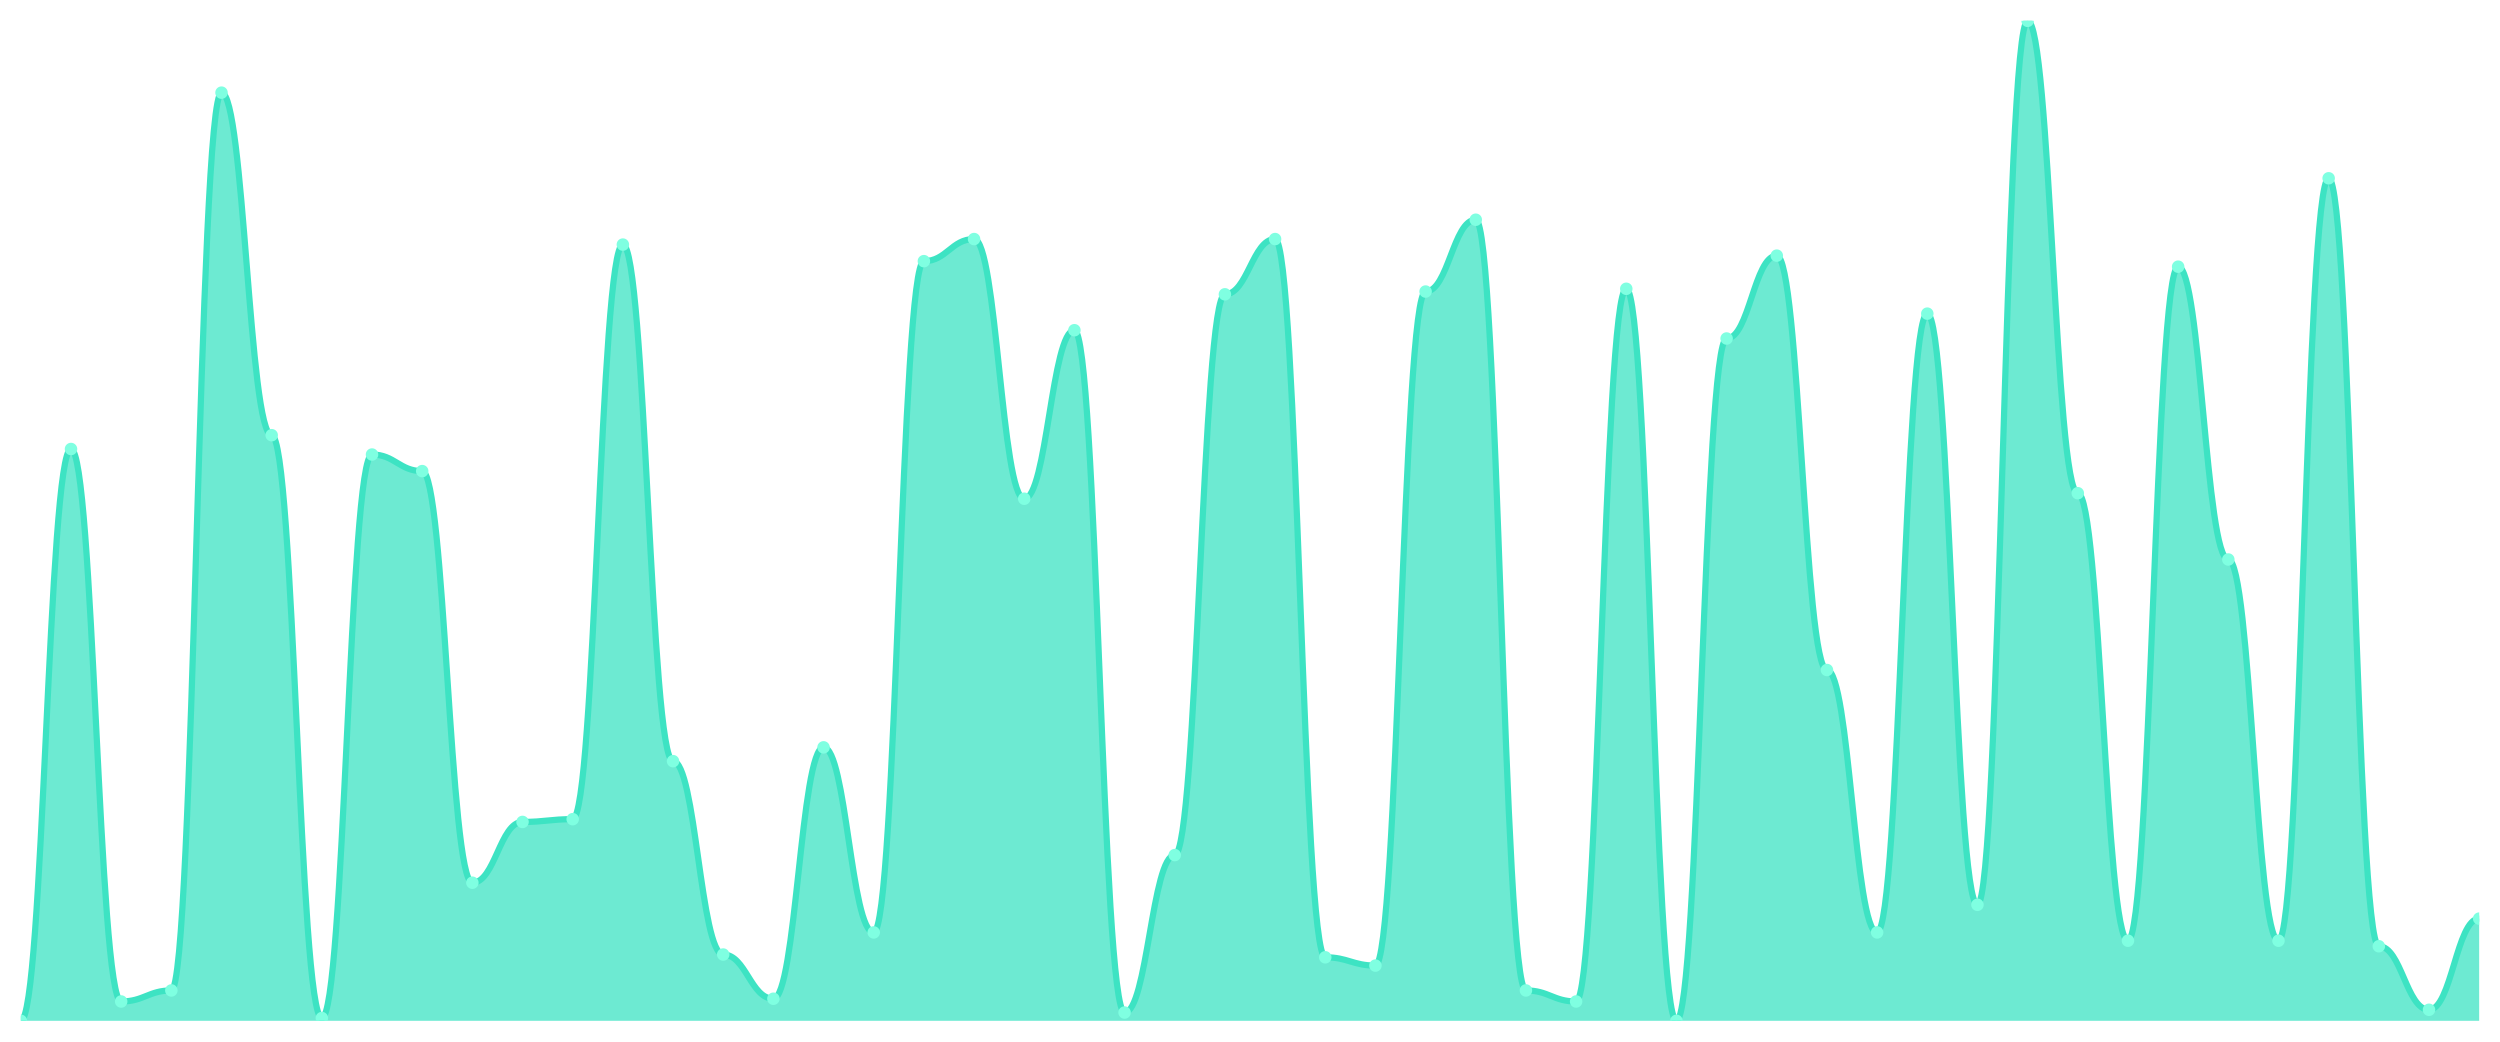
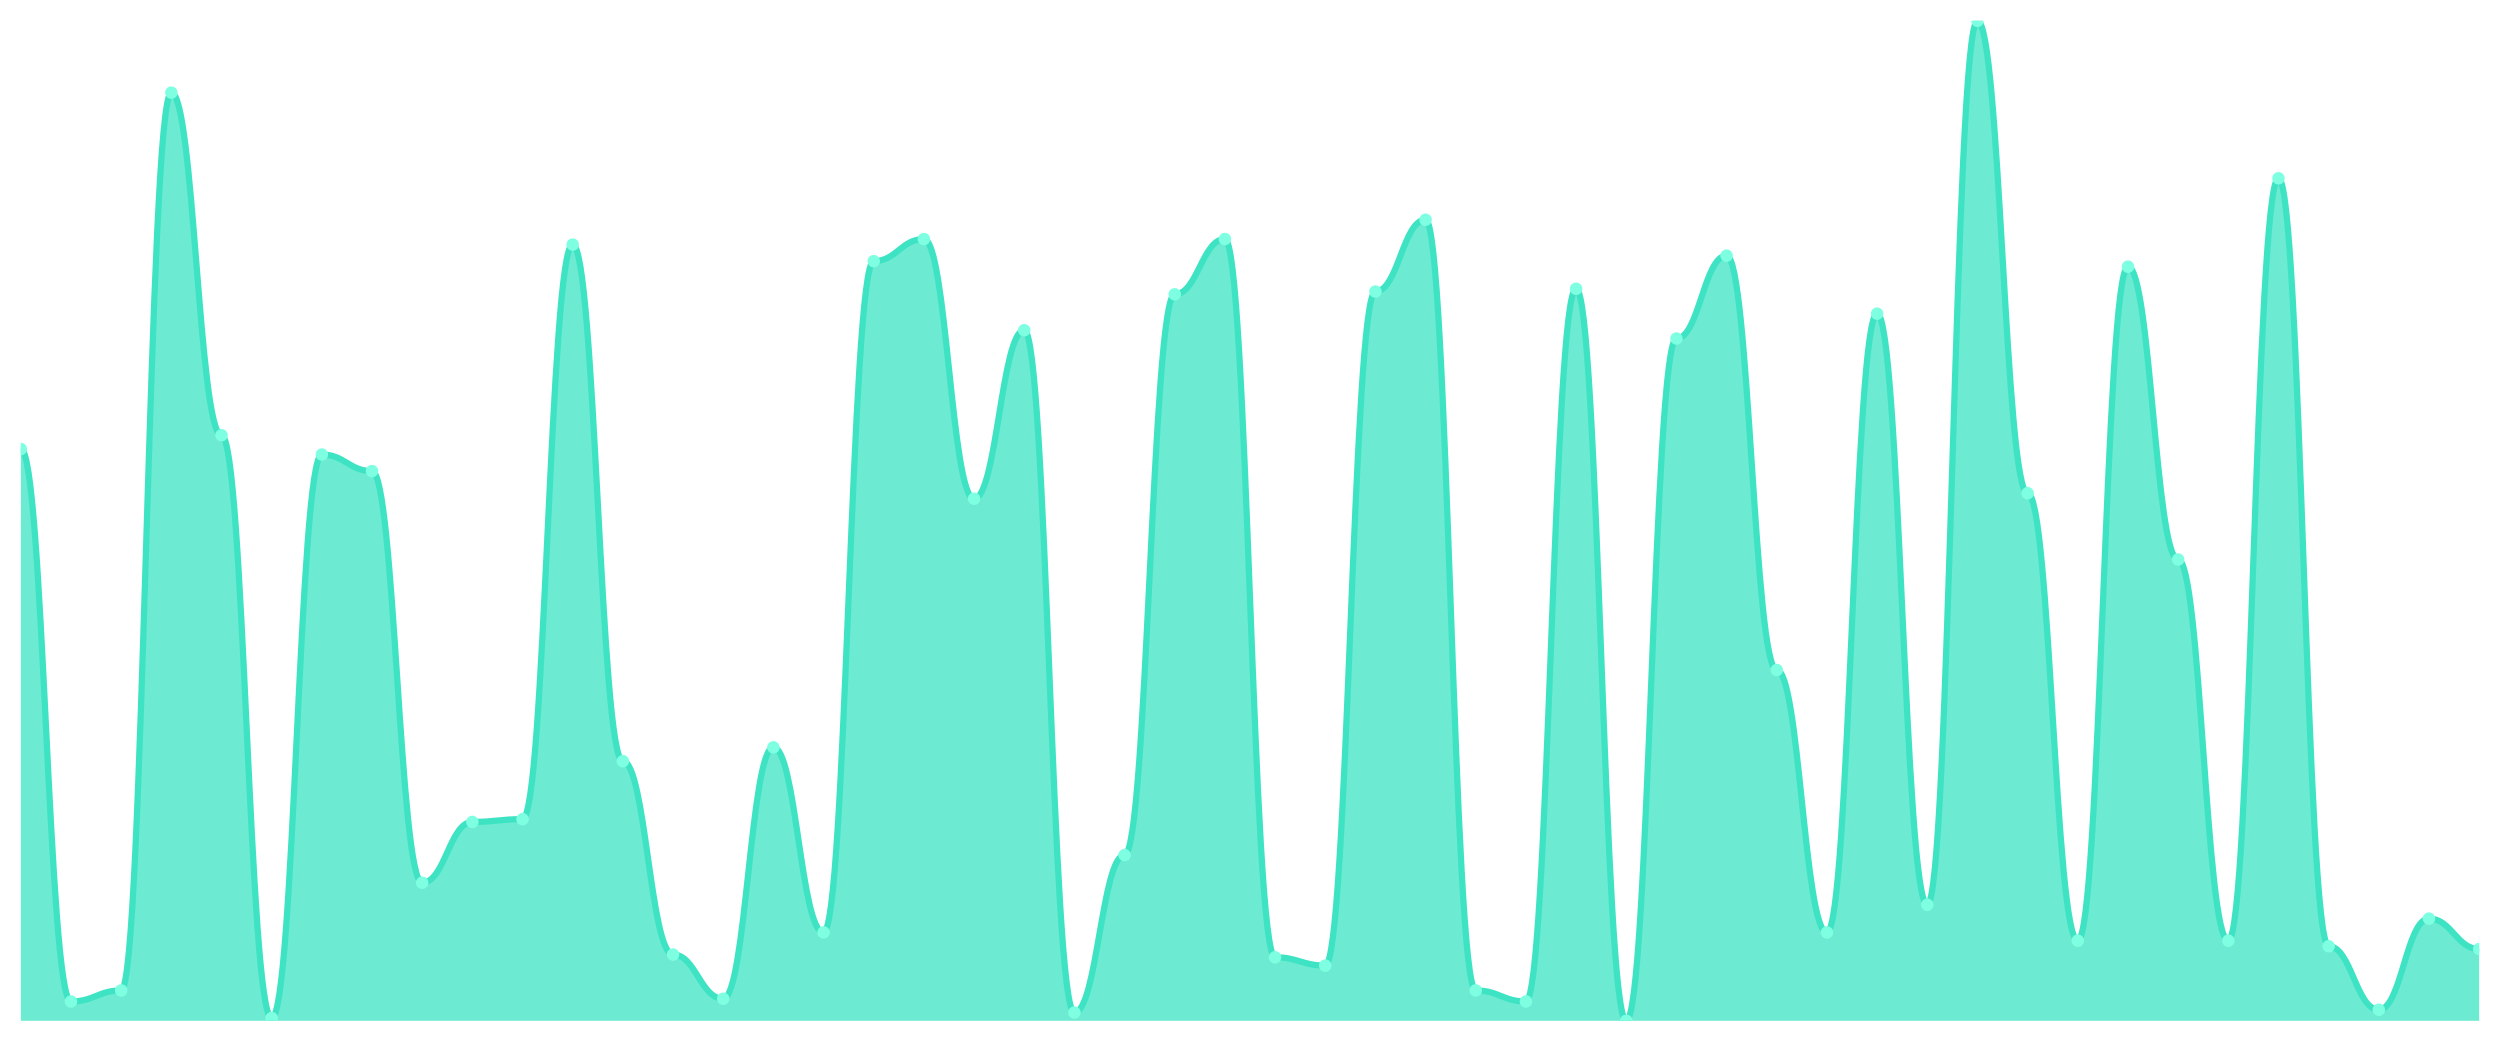
<svg xmlns="http://www.w3.org/2000/svg" viewBox="0 0 1200 500" width="1200" height="500">
  <defs>
    <clipPath id="c">
      <rect x="10" y="10" width="1180" height="480" />
    </clipPath>
  </defs>
  <rect width="1200" height="500" fill="none" />
  <g clip-path="url(#c)">
-     <path d="M 10,490 L 10,490 C 20.837,490 23.245,215.525 34.082,215.525 C 44.918,215.525 47.327,480.718 58.163,480.718 C 69,480.718 71.408,475.414 82.245,475.414 C 93.082,475.414 95.49,44.475 106.327,44.475 C 117.163,44.475 119.571,208.895 130.408,208.895 C 141.245,208.895 143.653,488.674 154.49,488.674 C 165.327,488.674 167.735,218.177 178.571,218.177 C 189.408,218.177 191.816,226.133 202.653,226.133 C 213.49,226.133 215.898,423.702 226.735,423.702 C 237.571,423.702 239.98,394.53 250.816,394.53 C 261.653,394.53 264.061,393.204 274.898,393.204 C 285.735,393.204 288.143,117.403 298.98,117.403 C 309.816,117.403 312.224,365.359 323.061,365.359 C 333.898,365.359 336.306,458.177 347.143,458.177 C 357.98,458.177 360.388,479.392 371.224,479.392 C 382.061,479.392 384.469,358.729 395.306,358.729 C 406.143,358.729 408.551,447.569 419.388,447.569 C 430.224,447.569 432.633,125.359 443.469,125.359 C 454.306,125.359 456.714,114.751 467.551,114.751 C 478.388,114.751 480.796,239.392 491.633,239.392 C 502.469,239.392 504.878,158.508 515.714,158.508 C 526.551,158.508 528.959,486.022 539.796,486.022 C 550.633,486.022 553.041,410.442 563.878,410.442 C 574.714,410.442 577.122,141.271 587.959,141.271 C 598.796,141.271 601.204,114.751 612.041,114.751 C 622.878,114.751 625.286,459.503 636.122,459.503 C 646.959,459.503 649.367,463.481 660.204,463.481 C 671.041,463.481 673.449,139.945 684.286,139.945 C 695.122,139.945 697.531,105.47 708.367,105.47 C 719.204,105.47 721.612,475.414 732.449,475.414 C 743.286,475.414 745.694,480.718 756.531,480.718 C 767.367,480.718 769.776,138.619 780.612,138.619 C 791.449,138.619 793.857,490 804.694,490 C 815.531,490 817.939,162.486 828.776,162.486 C 839.612,162.486 842.02,122.707 852.857,122.707 C 863.694,122.707 866.102,321.602 876.939,321.602 C 887.776,321.602 890.184,447.569 901.02,447.569 C 911.857,447.569 914.265,150.552 925.102,150.552 C 935.939,150.552 938.347,434.309 949.184,434.309 C 960.02,434.309 962.429,10 973.265,10 C 984.102,10 986.51,236.74 997.347,236.74 C 1008.184,236.74 1010.592,451.547 1021.429,451.547 C 1032.265,451.547 1034.673,128.011 1045.51,128.011 C 1056.347,128.011 1058.755,268.564 1069.592,268.564 C 1080.429,268.564 1082.837,451.547 1093.673,451.547 C 1104.51,451.547 1106.918,85.58 1117.755,85.58 C 1128.592,85.58 1131,454.199 1141.837,454.199 C 1152.673,454.199 1155.082,484.696 1165.918,484.696 C 1176.755,484.696 1179.163,440.939 1190,440.939 L 1190,490 Z" fill="rgba(61,227,195,0.75)" />
-     <path d="M 10,490 C 20.837,490 23.245,215.525 34.082,215.525 C 44.918,215.525 47.327,480.718 58.163,480.718 C 69,480.718 71.408,475.414 82.245,475.414 C 93.082,475.414 95.49,44.475 106.327,44.475 C 117.163,44.475 119.571,208.895 130.408,208.895 C 141.245,208.895 143.653,488.674 154.49,488.674 C 165.327,488.674 167.735,218.177 178.571,218.177 C 189.408,218.177 191.816,226.133 202.653,226.133 C 213.49,226.133 215.898,423.702 226.735,423.702 C 237.571,423.702 239.98,394.53 250.816,394.53 C 261.653,394.53 264.061,393.204 274.898,393.204 C 285.735,393.204 288.143,117.403 298.98,117.403 C 309.816,117.403 312.224,365.359 323.061,365.359 C 333.898,365.359 336.306,458.177 347.143,458.177 C 357.98,458.177 360.388,479.392 371.224,479.392 C 382.061,479.392 384.469,358.729 395.306,358.729 C 406.143,358.729 408.551,447.569 419.388,447.569 C 430.224,447.569 432.633,125.359 443.469,125.359 C 454.306,125.359 456.714,114.751 467.551,114.751 C 478.388,114.751 480.796,239.392 491.633,239.392 C 502.469,239.392 504.878,158.508 515.714,158.508 C 526.551,158.508 528.959,486.022 539.796,486.022 C 550.633,486.022 553.041,410.442 563.878,410.442 C 574.714,410.442 577.122,141.271 587.959,141.271 C 598.796,141.271 601.204,114.751 612.041,114.751 C 622.878,114.751 625.286,459.503 636.122,459.503 C 646.959,459.503 649.367,463.481 660.204,463.481 C 671.041,463.481 673.449,139.945 684.286,139.945 C 695.122,139.945 697.531,105.47 708.367,105.47 C 719.204,105.47 721.612,475.414 732.449,475.414 C 743.286,475.414 745.694,480.718 756.531,480.718 C 767.367,480.718 769.776,138.619 780.612,138.619 C 791.449,138.619 793.857,490 804.694,490 C 815.531,490 817.939,162.486 828.776,162.486 C 839.612,162.486 842.02,122.707 852.857,122.707 C 863.694,122.707 866.102,321.602 876.939,321.602 C 887.776,321.602 890.184,447.569 901.02,447.569 C 911.857,447.569 914.265,150.552 925.102,150.552 C 935.939,150.552 938.347,434.309 949.184,434.309 C 960.02,434.309 962.429,10 973.265,10 C 984.102,10 986.51,236.74 997.347,236.74 C 1008.184,236.74 1010.592,451.547 1021.429,451.547 C 1032.265,451.547 1034.673,128.011 1045.51,128.011 C 1056.347,128.011 1058.755,268.564 1069.592,268.564 C 1080.429,268.564 1082.837,451.547 1093.673,451.547 C 1104.51,451.547 1106.918,85.58 1117.755,85.58 C 1128.592,85.58 1131,454.199 1141.837,454.199 C 1152.673,454.199 1155.082,484.696 1165.918,484.696 C 1176.755,484.696 1179.163,440.939 1190,440.939" fill="none" stroke="#3de3c3" stroke-width="3" stroke-linecap="round" stroke-linejoin="round" />
-     <circle cx="10" cy="490" r="3" fill="#7fffe1" />
-     <circle cx="34.082" cy="215.525" r="3" fill="#7fffe1" />
-     <circle cx="58.163" cy="480.718" r="3" fill="#7fffe1" />
-     <circle cx="82.245" cy="475.414" r="3" fill="#7fffe1" />
-     <circle cx="106.327" cy="44.475" r="3" fill="#7fffe1" />
-     <circle cx="130.408" cy="208.895" r="3" fill="#7fffe1" />
-     <circle cx="154.49" cy="488.674" r="3" fill="#7fffe1" />
-     <circle cx="178.571" cy="218.177" r="3" fill="#7fffe1" />
-     <circle cx="202.653" cy="226.133" r="3" fill="#7fffe1" />
-     <circle cx="226.735" cy="423.702" r="3" fill="#7fffe1" />
-     <circle cx="250.816" cy="394.53" r="3" fill="#7fffe1" />
-     <circle cx="274.898" cy="393.204" r="3" fill="#7fffe1" />
-     <circle cx="298.98" cy="117.403" r="3" fill="#7fffe1" />
-     <circle cx="323.061" cy="365.359" r="3" fill="#7fffe1" />
-     <circle cx="347.143" cy="458.177" r="3" fill="#7fffe1" />
-     <circle cx="371.224" cy="479.392" r="3" fill="#7fffe1" />
-     <circle cx="395.306" cy="358.729" r="3" fill="#7fffe1" />
-     <circle cx="419.388" cy="447.569" r="3" fill="#7fffe1" />
-     <circle cx="443.469" cy="125.359" r="3" fill="#7fffe1" />
-     <circle cx="467.551" cy="114.751" r="3" fill="#7fffe1" />
-     <circle cx="491.633" cy="239.392" r="3" fill="#7fffe1" />
-     <circle cx="515.714" cy="158.508" r="3" fill="#7fffe1" />
-     <circle cx="539.796" cy="486.022" r="3" fill="#7fffe1" />
-     <circle cx="563.878" cy="410.442" r="3" fill="#7fffe1" />
-     <circle cx="587.959" cy="141.271" r="3" fill="#7fffe1" />
-     <circle cx="612.041" cy="114.751" r="3" fill="#7fffe1" />
-     <circle cx="636.122" cy="459.503" r="3" fill="#7fffe1" />
-     <circle cx="660.204" cy="463.481" r="3" fill="#7fffe1" />
-     <circle cx="684.286" cy="139.945" r="3" fill="#7fffe1" />
-     <circle cx="708.367" cy="105.47" r="3" fill="#7fffe1" />
-     <circle cx="732.449" cy="475.414" r="3" fill="#7fffe1" />
-     <circle cx="756.531" cy="480.718" r="3" fill="#7fffe1" />
-     <circle cx="780.612" cy="138.619" r="3" fill="#7fffe1" />
-     <circle cx="804.694" cy="490" r="3" fill="#7fffe1" />
-     <circle cx="828.776" cy="162.486" r="3" fill="#7fffe1" />
-     <circle cx="852.857" cy="122.707" r="3" fill="#7fffe1" />
-     <circle cx="876.939" cy="321.602" r="3" fill="#7fffe1" />
-     <circle cx="901.02" cy="447.569" r="3" fill="#7fffe1" />
-     <circle cx="925.102" cy="150.552" r="3" fill="#7fffe1" />
-     <circle cx="949.184" cy="434.309" r="3" fill="#7fffe1" />
-     <circle cx="973.265" cy="10" r="3" fill="#7fffe1" />
-     <circle cx="997.347" cy="236.74" r="3" fill="#7fffe1" />
-     <circle cx="1021.429" cy="451.547" r="3" fill="#7fffe1" />
-     <circle cx="1045.51" cy="128.011" r="3" fill="#7fffe1" />
-     <circle cx="1069.592" cy="268.564" r="3" fill="#7fffe1" />
-     <circle cx="1093.673" cy="451.547" r="3" fill="#7fffe1" />
-     <circle cx="1117.755" cy="85.58" r="3" fill="#7fffe1" />
-     <circle cx="1141.837" cy="454.199" r="3" fill="#7fffe1" />
-     <circle cx="1165.918" cy="484.696" r="3" fill="#7fffe1" />
-     <circle cx="1190" cy="440.939" r="3" fill="#7fffe1" />
+     <path d="M 10,490 L 10,215.525 C 20.837,215.525 23.245,480.718 34.082,480.718 C 44.918,480.718 47.327,475.414 58.163,475.414 C 69,475.414 71.408,44.475 82.245,44.475 C 93.082,44.475 95.49,208.895 106.327,208.895 C 117.163,208.895 119.571,488.674 130.408,488.674 C 141.245,488.674 143.653,218.177 154.49,218.177 C 165.327,218.177 167.735,226.133 178.571,226.133 C 189.408,226.133 191.816,423.702 202.653,423.702 C 213.49,423.702 215.898,394.53 226.735,394.53 C 237.571,394.53 239.98,393.204 250.816,393.204 C 261.653,393.204 264.061,117.403 274.898,117.403 C 285.735,117.403 288.143,365.359 298.98,365.359 C 309.816,365.359 312.224,458.177 323.061,458.177 C 333.898,458.177 336.306,479.392 347.143,479.392 C 357.98,479.392 360.388,358.729 371.224,358.729 C 382.061,358.729 384.469,447.569 395.306,447.569 C 406.143,447.569 408.551,125.359 419.388,125.359 C 430.224,125.359 432.633,114.751 443.469,114.751 C 454.306,114.751 456.714,239.392 467.551,239.392 C 478.388,239.392 480.796,158.508 491.633,158.508 C 502.469,158.508 504.878,486.022 515.714,486.022 C 526.551,486.022 528.959,410.442 539.796,410.442 C 550.633,410.442 553.041,141.271 563.878,141.271 C 574.714,141.271 577.122,114.751 587.959,114.751 C 598.796,114.751 601.204,459.503 612.041,459.503 C 622.878,459.503 625.286,463.481 636.122,463.481 C 646.959,463.481 649.367,139.945 660.204,139.945 C 671.041,139.945 673.449,105.47 684.286,105.47 C 695.122,105.47 697.531,475.414 708.367,475.414 C 719.204,475.414 721.612,480.718 732.449,480.718 C 743.286,480.718 745.694,138.619 756.531,138.619 C 767.367,138.619 769.776,490 780.612,490 C 791.449,490 793.857,162.486 804.694,162.486 C 815.531,162.486 817.939,122.707 828.776,122.707 C 839.612,122.707 842.02,321.602 852.857,321.602 C 863.694,321.602 866.102,447.569 876.939,447.569 C 887.776,447.569 890.184,150.552 901.02,150.552 C 911.857,150.552 914.265,434.309 925.102,434.309 C 935.939,434.309 938.347,10 949.184,10 C 960.02,10 962.429,236.74 973.265,236.74 C 984.102,236.74 986.51,451.547 997.347,451.547 C 1008.184,451.547 1010.592,128.011 1021.429,128.011 C 1032.265,128.011 1034.673,268.564 1045.51,268.564 C 1056.347,268.564 1058.755,451.547 1069.592,451.547 C 1080.429,451.547 1082.837,85.58 1093.673,85.58 C 1104.51,85.58 1106.918,454.199 1117.755,454.199 C 1128.592,454.199 1131,484.696 1141.837,484.696 C 1152.673,484.696 1155.082,440.939 1165.918,440.939 C 1176.755,440.939 1179.163,455.525 1190,455.525 L 1190,490 Z" fill="rgba(61,227,195,0.75)" />
+     <path d="M 10,215.525 C 20.837,215.525 23.245,480.718 34.082,480.718 C 44.918,480.718 47.327,475.414 58.163,475.414 C 69,475.414 71.408,44.475 82.245,44.475 C 93.082,44.475 95.49,208.895 106.327,208.895 C 117.163,208.895 119.571,488.674 130.408,488.674 C 141.245,488.674 143.653,218.177 154.49,218.177 C 165.327,218.177 167.735,226.133 178.571,226.133 C 189.408,226.133 191.816,423.702 202.653,423.702 C 213.49,423.702 215.898,394.53 226.735,394.53 C 237.571,394.53 239.98,393.204 250.816,393.204 C 261.653,393.204 264.061,117.403 274.898,117.403 C 285.735,117.403 288.143,365.359 298.98,365.359 C 309.816,365.359 312.224,458.177 323.061,458.177 C 333.898,458.177 336.306,479.392 347.143,479.392 C 357.98,479.392 360.388,358.729 371.224,358.729 C 382.061,358.729 384.469,447.569 395.306,447.569 C 406.143,447.569 408.551,125.359 419.388,125.359 C 430.224,125.359 432.633,114.751 443.469,114.751 C 454.306,114.751 456.714,239.392 467.551,239.392 C 478.388,239.392 480.796,158.508 491.633,158.508 C 502.469,158.508 504.878,486.022 515.714,486.022 C 526.551,486.022 528.959,410.442 539.796,410.442 C 550.633,410.442 553.041,141.271 563.878,141.271 C 574.714,141.271 577.122,114.751 587.959,114.751 C 598.796,114.751 601.204,459.503 612.041,459.503 C 622.878,459.503 625.286,463.481 636.122,463.481 C 646.959,463.481 649.367,139.945 660.204,139.945 C 671.041,139.945 673.449,105.47 684.286,105.47 C 695.122,105.47 697.531,475.414 708.367,475.414 C 719.204,475.414 721.612,480.718 732.449,480.718 C 743.286,480.718 745.694,138.619 756.531,138.619 C 767.367,138.619 769.776,490 780.612,490 C 791.449,490 793.857,162.486 804.694,162.486 C 815.531,162.486 817.939,122.707 828.776,122.707 C 839.612,122.707 842.02,321.602 852.857,321.602 C 863.694,321.602 866.102,447.569 876.939,447.569 C 887.776,447.569 890.184,150.552 901.02,150.552 C 911.857,150.552 914.265,434.309 925.102,434.309 C 935.939,434.309 938.347,10 949.184,10 C 960.02,10 962.429,236.74 973.265,236.74 C 984.102,236.74 986.51,451.547 997.347,451.547 C 1008.184,451.547 1010.592,128.011 1021.429,128.011 C 1032.265,128.011 1034.673,268.564 1045.51,268.564 C 1056.347,268.564 1058.755,451.547 1069.592,451.547 C 1080.429,451.547 1082.837,85.58 1093.673,85.58 C 1104.51,85.58 1106.918,454.199 1117.755,454.199 C 1128.592,454.199 1131,484.696 1141.837,484.696 C 1152.673,484.696 1155.082,440.939 1165.918,440.939 C 1176.755,440.939 1179.163,455.525 1190,455.525" fill="none" stroke="#3de3c3" stroke-width="3" stroke-linecap="round" stroke-linejoin="round" />
+     <circle cx="10" cy="215.525" r="3" fill="#7fffe1" />
+     <circle cx="34.082" cy="480.718" r="3" fill="#7fffe1" />
+     <circle cx="58.163" cy="475.414" r="3" fill="#7fffe1" />
+     <circle cx="82.245" cy="44.475" r="3" fill="#7fffe1" />
+     <circle cx="106.327" cy="208.895" r="3" fill="#7fffe1" />
+     <circle cx="130.408" cy="488.674" r="3" fill="#7fffe1" />
+     <circle cx="154.49" cy="218.177" r="3" fill="#7fffe1" />
+     <circle cx="178.571" cy="226.133" r="3" fill="#7fffe1" />
+     <circle cx="202.653" cy="423.702" r="3" fill="#7fffe1" />
+     <circle cx="226.735" cy="394.53" r="3" fill="#7fffe1" />
+     <circle cx="250.816" cy="393.204" r="3" fill="#7fffe1" />
+     <circle cx="274.898" cy="117.403" r="3" fill="#7fffe1" />
+     <circle cx="298.98" cy="365.359" r="3" fill="#7fffe1" />
+     <circle cx="323.061" cy="458.177" r="3" fill="#7fffe1" />
+     <circle cx="347.143" cy="479.392" r="3" fill="#7fffe1" />
+     <circle cx="371.224" cy="358.729" r="3" fill="#7fffe1" />
+     <circle cx="395.306" cy="447.569" r="3" fill="#7fffe1" />
+     <circle cx="419.388" cy="125.359" r="3" fill="#7fffe1" />
+     <circle cx="443.469" cy="114.751" r="3" fill="#7fffe1" />
+     <circle cx="467.551" cy="239.392" r="3" fill="#7fffe1" />
+     <circle cx="491.633" cy="158.508" r="3" fill="#7fffe1" />
+     <circle cx="515.714" cy="486.022" r="3" fill="#7fffe1" />
+     <circle cx="539.796" cy="410.442" r="3" fill="#7fffe1" />
+     <circle cx="563.878" cy="141.271" r="3" fill="#7fffe1" />
+     <circle cx="587.959" cy="114.751" r="3" fill="#7fffe1" />
+     <circle cx="612.041" cy="459.503" r="3" fill="#7fffe1" />
+     <circle cx="636.122" cy="463.481" r="3" fill="#7fffe1" />
+     <circle cx="660.204" cy="139.945" r="3" fill="#7fffe1" />
+     <circle cx="684.286" cy="105.47" r="3" fill="#7fffe1" />
+     <circle cx="708.367" cy="475.414" r="3" fill="#7fffe1" />
+     <circle cx="732.449" cy="480.718" r="3" fill="#7fffe1" />
+     <circle cx="756.531" cy="138.619" r="3" fill="#7fffe1" />
+     <circle cx="780.612" cy="490" r="3" fill="#7fffe1" />
+     <circle cx="804.694" cy="162.486" r="3" fill="#7fffe1" />
+     <circle cx="828.776" cy="122.707" r="3" fill="#7fffe1" />
+     <circle cx="852.857" cy="321.602" r="3" fill="#7fffe1" />
+     <circle cx="876.939" cy="447.569" r="3" fill="#7fffe1" />
+     <circle cx="901.02" cy="150.552" r="3" fill="#7fffe1" />
+     <circle cx="925.102" cy="434.309" r="3" fill="#7fffe1" />
+     <circle cx="949.184" cy="10" r="3" fill="#7fffe1" />
+     <circle cx="973.265" cy="236.74" r="3" fill="#7fffe1" />
+     <circle cx="997.347" cy="451.547" r="3" fill="#7fffe1" />
+     <circle cx="1021.429" cy="128.011" r="3" fill="#7fffe1" />
+     <circle cx="1045.51" cy="268.564" r="3" fill="#7fffe1" />
+     <circle cx="1069.592" cy="451.547" r="3" fill="#7fffe1" />
+     <circle cx="1093.673" cy="85.58" r="3" fill="#7fffe1" />
+     <circle cx="1117.755" cy="454.199" r="3" fill="#7fffe1" />
+     <circle cx="1141.837" cy="484.696" r="3" fill="#7fffe1" />
+     <circle cx="1165.918" cy="440.939" r="3" fill="#7fffe1" />
+     <circle cx="1190" cy="455.525" r="3" fill="#7fffe1" />
  </g>
</svg>
